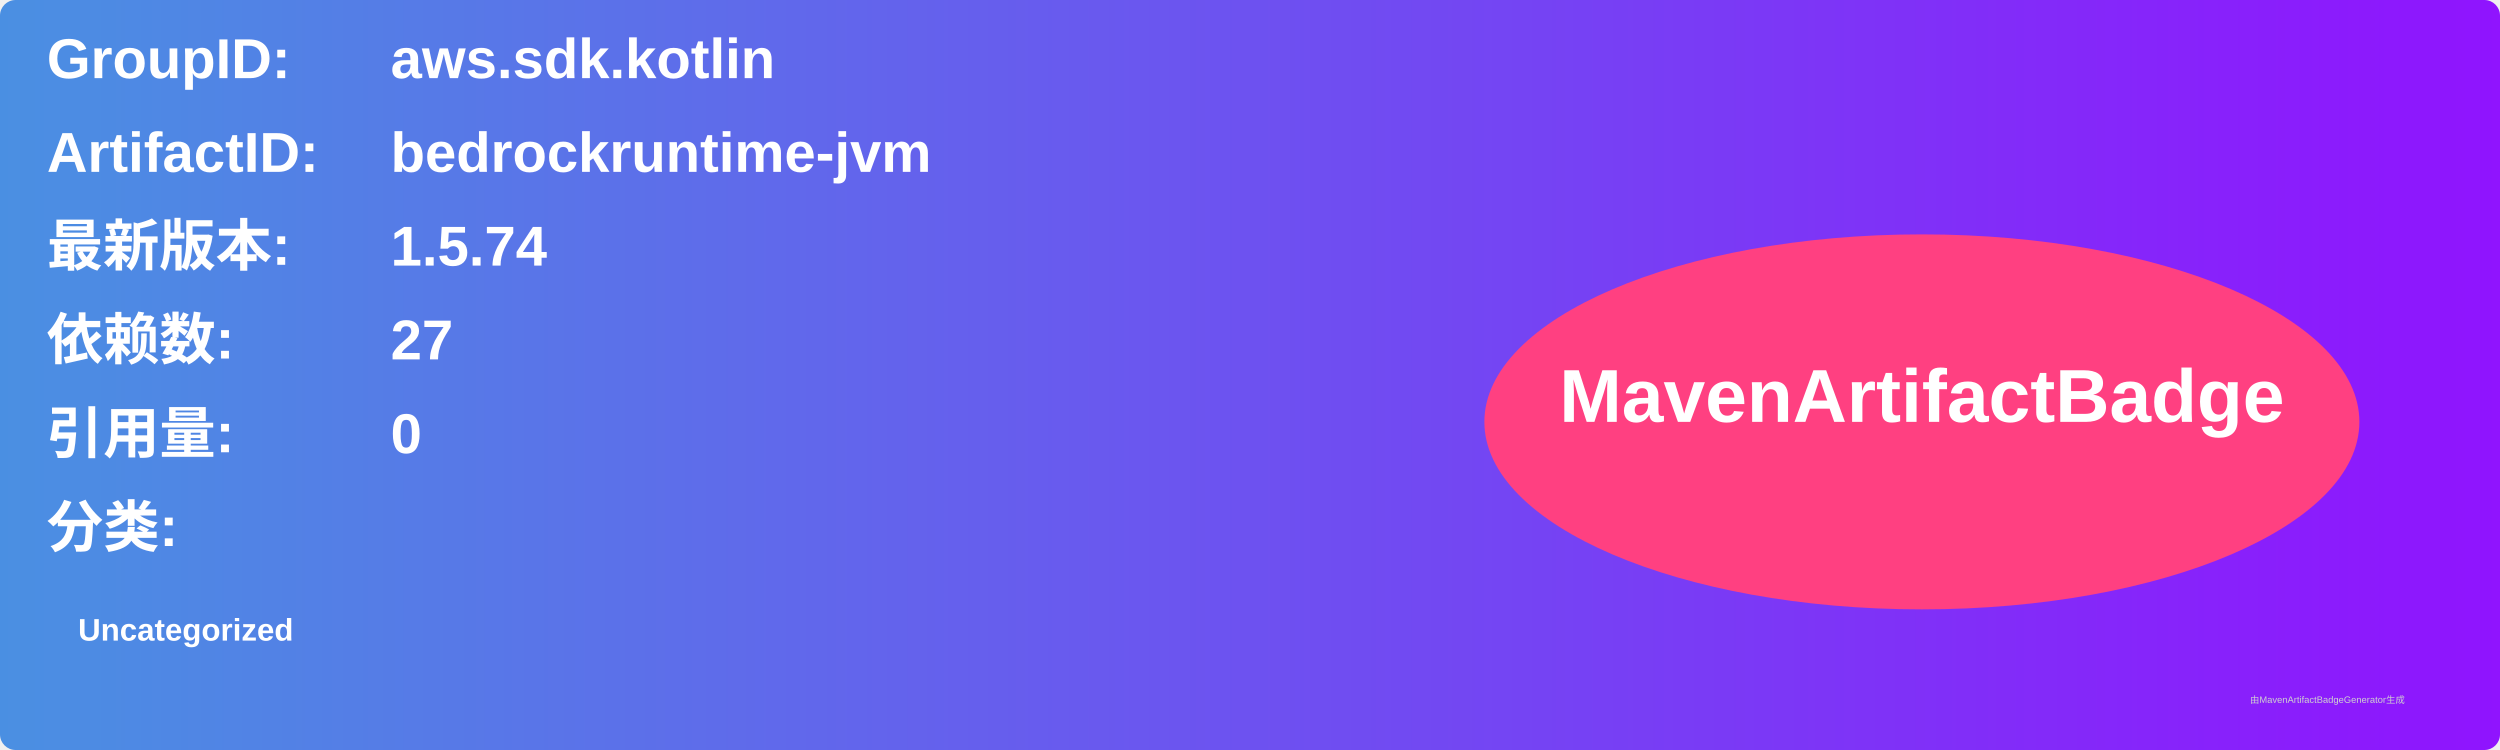
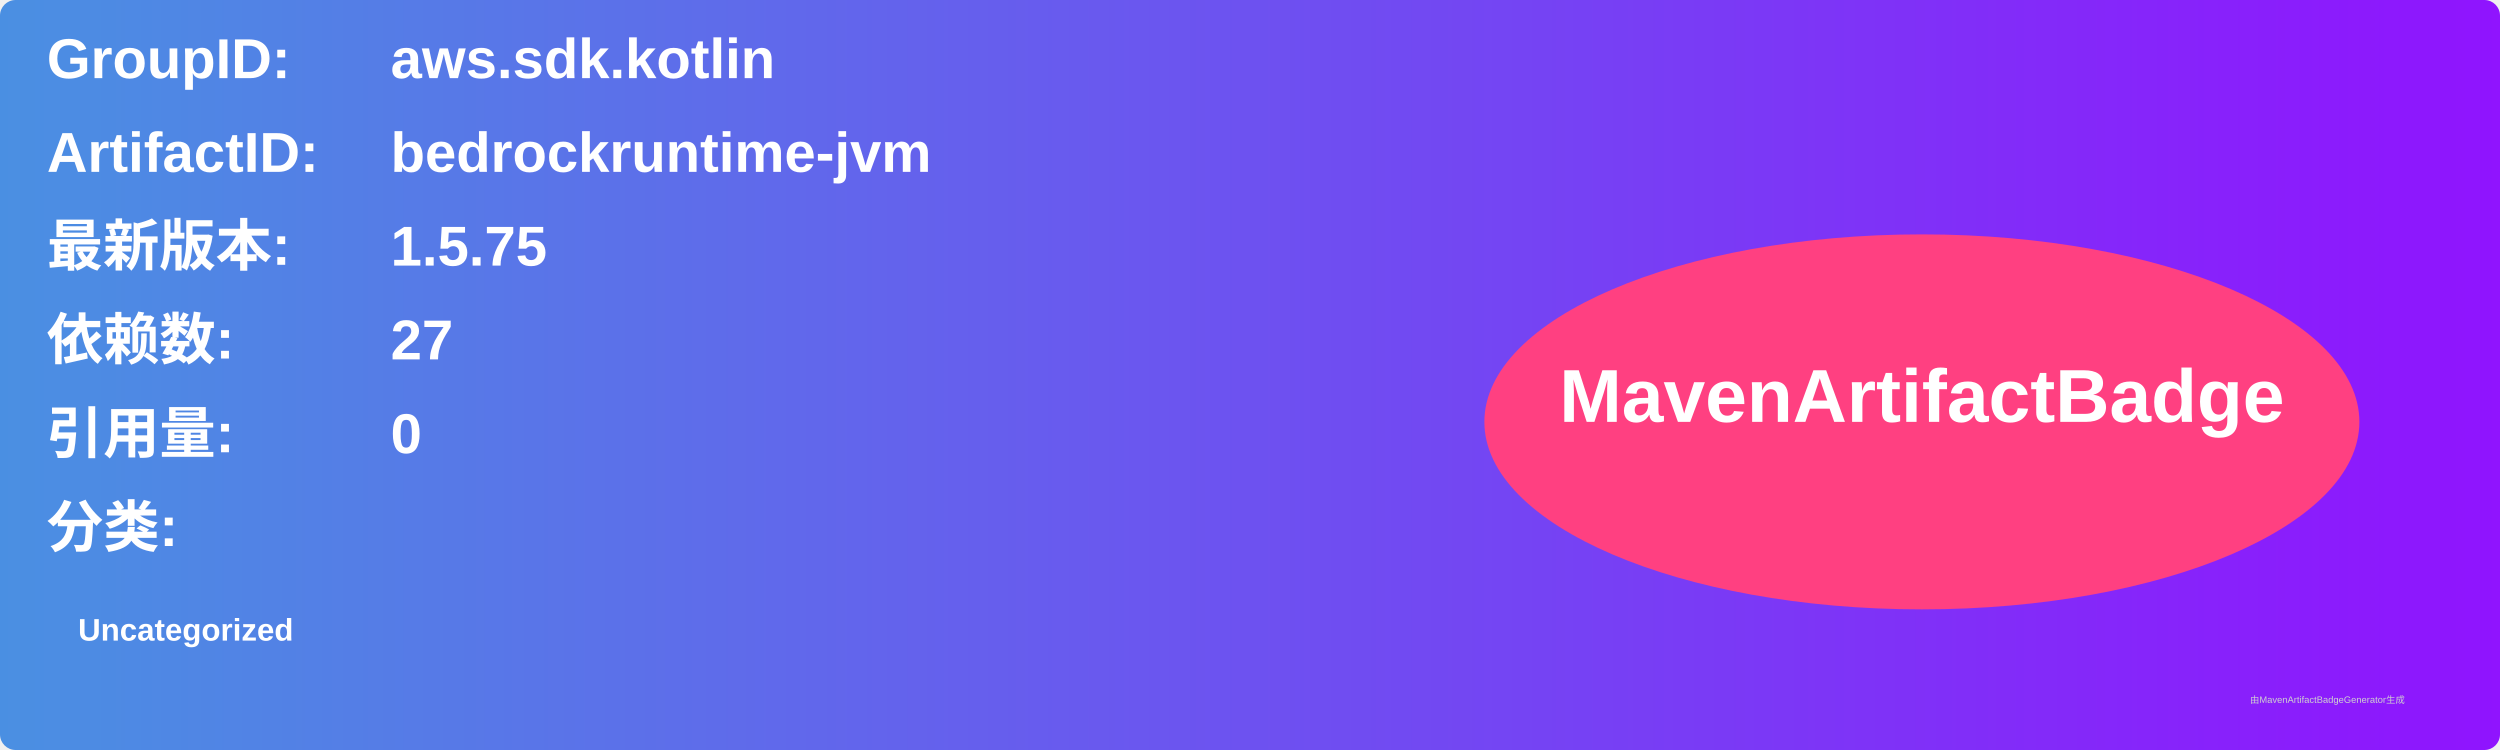
<svg xmlns="http://www.w3.org/2000/svg" width="800" height="240" viewBox="0 0 800 240">
  <linearGradient id="grad" x1="0%" y1="0%" x2="100%" y2="0%">
    <stop offset="0%" stop-color="#4a90e2" />
    <stop offset="100%" stop-color="#9013fe" />
  </linearGradient>
  <rect width="100%" height="100%" rx="5" ry="5" fill="url(#grad)" />
  <g transform="translate(15, 15)">
    <text x="0" y="10" font-family="Arial" font-size="18" fill="white" font-weight="bold" width="260">GroupID:</text>
    <text x="110" y="10" font-family="Arial" font-size="18" fill="white" font-weight="bold" width="460">aws.sdk.kotlin</text>
    <text x="0" y="40" font-family="Arial" font-size="18" fill="white" font-weight="bold" width="260">ArtifactID:</text>
    <text x="110" y="40" font-family="Arial" font-size="18" fill="white" font-weight="bold" width="460">bedrockruntime-jvm</text>
    <text x="0" y="70" font-family="Arial" font-size="18" fill="white" font-weight="bold">最新版本:</text>
    <text x="110" y="70" font-family="Arial" font-size="18" fill="white" font-weight="bold">
-       <tspan font-weight="bold">1.5.74</tspan>
+       <tspan font-weight="bold">1.5.75</tspan>
    </text>
    <text x="0" y="100" font-family="Arial" font-size="18" fill="white" font-weight="bold">依赖数: </text>
    <text x="110" y="100" font-family="Arial" font-size="18" fill="white">
      <tspan font-weight="bold">27</tspan>
    </text>
    <text x="0" y="130" font-family="Arial" font-size="18" fill="white" font-weight="bold">引用量: </text>
    <text x="110" y="130" font-family="Arial" font-size="18" fill="white">
      <tspan font-weight="bold">0</tspan>
    </text>
    <text x="0" y="160" font-family="Arial" font-size="18" fill="white" font-weight="bold">分类:</text>
    <text x="10" y="190" font-family="Arial" font-size="10" fill="white">
      <tspan font-weight="bold">Uncategorized</tspan>
    </text>
    <ellipse cx="600" cy="120" rx="140" ry="60" fill="#ff4081" />
    <text x="600" y="120" text-anchor="middle" font-family="Arial" font-size="24" fill="white" font-weight="bold">MavenArtifactBadge</text>
  </g>
  <text x="720" y="225" font-family="Arial" font-size="3" fill="#d0d0d0">由MavenArtifactBadgeGenerator生成</text>
</svg>
